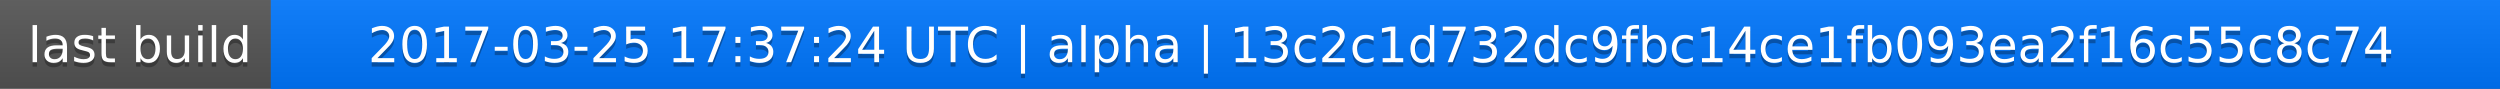
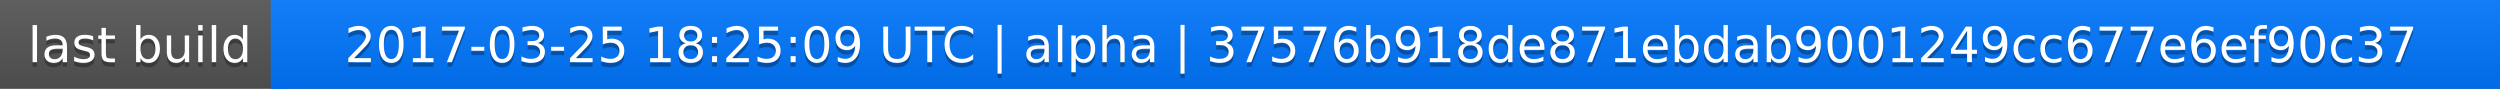
<svg xmlns="http://www.w3.org/2000/svg" width="563" height="20">
  <linearGradient id="a" x2="0" y2="100%">
    <stop offset="0" stop-color="#bbb" stop-opacity=".1" />
    <stop offset="1" stop-opacity=".1" />
  </linearGradient>
  <rect rx="0" width="563" height="20" fill="#555" />
  <rect rx="0" x="61" width="502" height="20" fill="#07f" />
  <path fill="#07f" d="M61 0h4v20h-4z" />
  <rect rx="0" width="563" height="20" fill="url(#a)" />
  <g fill="#fff" text-anchor="middle" font-family="DejaVu Sans,Verdana,Geneva,sans-serif" font-size="11">
    <text x="31.5" y="15" fill="#010101" fill-opacity=".3">last build</text>
    <text x="31.5" y="14">last build</text>
-     <text x="311" y="15" fill="#010101" fill-opacity=".3">2017-03-25 17:37:24 UTC | alpha | 13c2c1d732dc9fbc14ce1fb093ea2f16c55c8c74</text>
-     <text x="311" y="14">2017-03-25 17:37:24 UTC | alpha | 13c2c1d732dc9fbc14ce1fb093ea2f16c55c8c74</text>
+     <text x="311" y="15" fill="#010101" fill-opacity=".3">2017-03-25 18:25:09 UTC | alpha | 37576b918de871ebdab9001249cc677e6ef90c37</text>
+     <text x="311" y="14">2017-03-25 18:25:09 UTC | alpha | 37576b918de871ebdab9001249cc677e6ef90c37</text>
  </g>
</svg>
